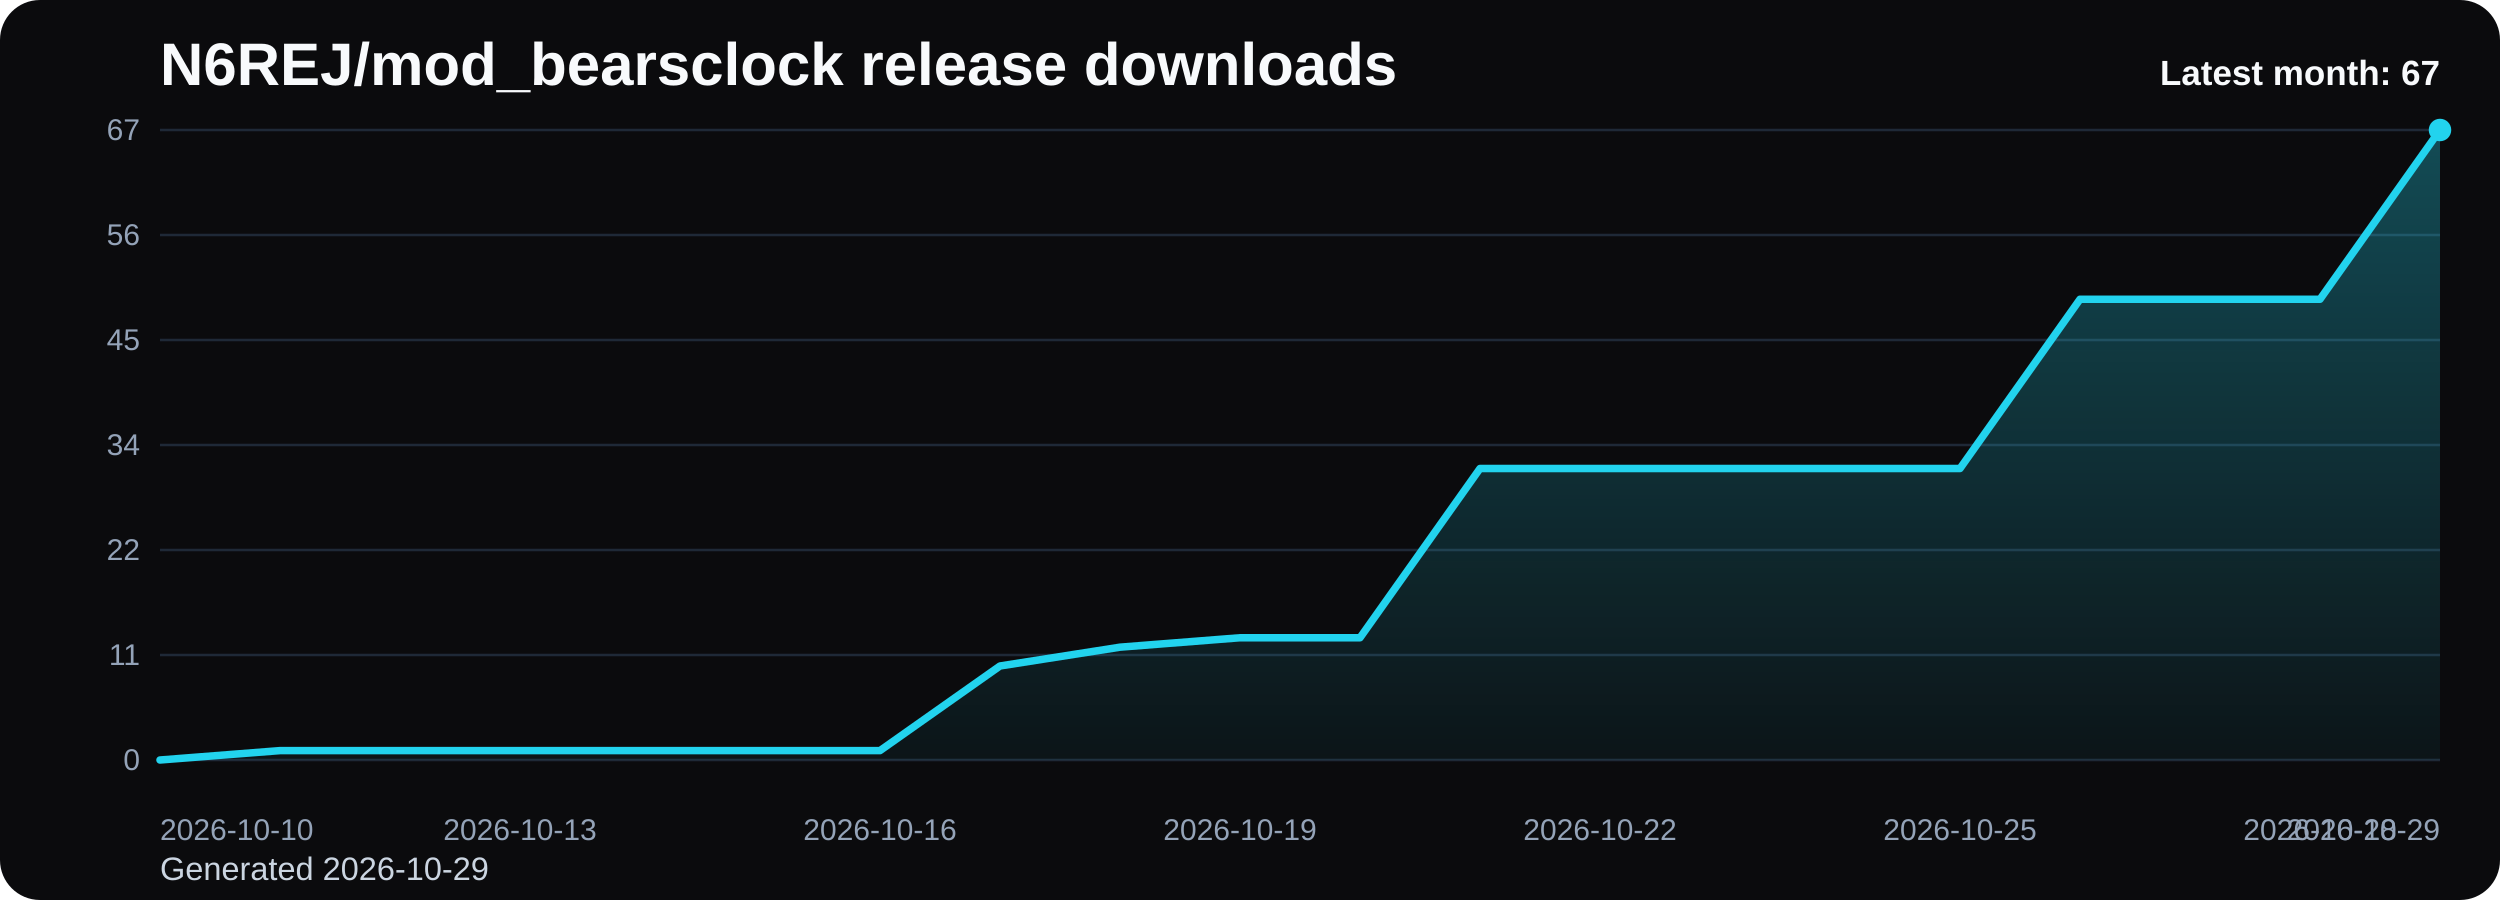
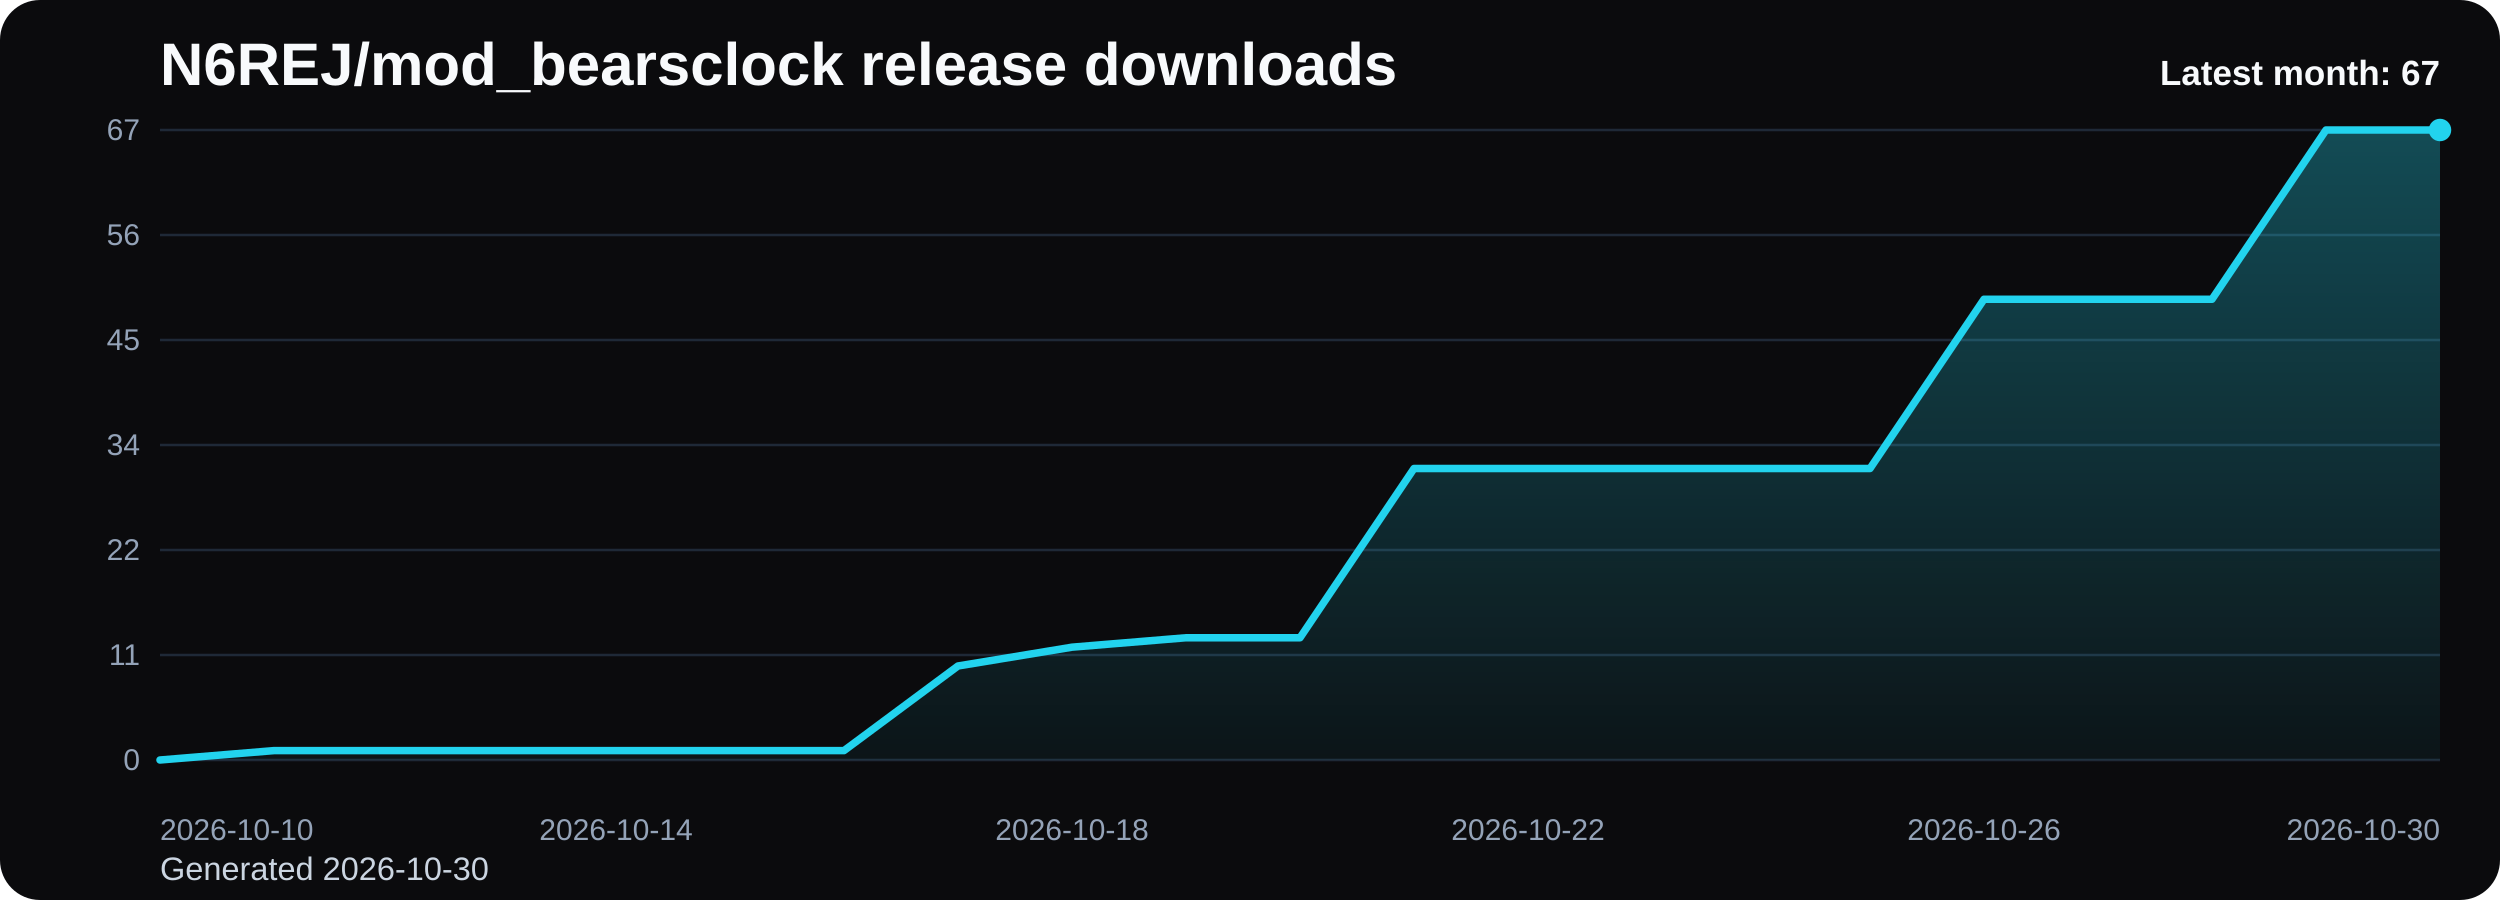
<svg xmlns="http://www.w3.org/2000/svg" viewBox="0 0 1000 360" role="img" aria-label="N6REJ/mod_bearsclock release downloads chart">
  <defs>
    <linearGradient id="fill-monthly-black" x1="0" y1="0" x2="0" y2="1">
      <stop offset="0%" stop-color="#22d3ee" stop-opacity="0.32" />
      <stop offset="100%" stop-color="#22d3ee" stop-opacity="0.05" />
    </linearGradient>
    <style>
      .bg { fill: #0b0b0d; }
      .title { font: 700 24px Arial, sans-serif; fill: #f8fafc; }
      .sub { font: 400 13px Arial, sans-serif; fill: #cbd5e1; }
      .grid { stroke: #1f2937; stroke-width: 1; }
      .axis { font: 400 12px Arial, sans-serif; fill: #94a3b8; }
      .line { fill: none; stroke: #22d3ee; stroke-width: 3; stroke-linecap: round; stroke-linejoin: round; }
      .dot { fill: #22d3ee; }
      .value { font: 600 11px Arial, sans-serif; fill: #cbd5e1; }
      .latest { font: 700 14px Arial, sans-serif; fill: #f8fafc; }
    </style>
  </defs>
  <rect class="bg" x="0" y="0" width="1000" height="360" rx="16" />
  <text class="title" x="64" y="34">N6REJ/mod_bearsclock release downloads</text>
-   <text class="sub" x="64" y="352">Generated 2026-10-29</text>
+   <text class="sub" x="64" y="352">Generated 2026-10-30</text>
  <line x1="64" y1="52.00" x2="976" y2="52.00" class="grid" />
  <text x="56" y="56.00" text-anchor="end" class="axis">67</text>
  <line x1="64" y1="94.00" x2="976" y2="94.00" class="grid" />
  <text x="56" y="98.00" text-anchor="end" class="axis">56</text>
  <line x1="64" y1="136.00" x2="976" y2="136.00" class="grid" />
  <text x="56" y="140.00" text-anchor="end" class="axis">45</text>
  <line x1="64" y1="178.00" x2="976" y2="178.00" class="grid" />
  <text x="56" y="182.00" text-anchor="end" class="axis">34</text>
  <line x1="64" y1="220.00" x2="976" y2="220.00" class="grid" />
  <text x="56" y="224.00" text-anchor="end" class="axis">22</text>
  <line x1="64" y1="262.00" x2="976" y2="262.00" class="grid" />
  <text x="56" y="266.00" text-anchor="end" class="axis">11</text>
  <line x1="64" y1="304.00" x2="976" y2="304.00" class="grid" />
  <text x="56" y="308.00" text-anchor="end" class="axis">0</text>
-   <path d="M 64.00 304 L 64.00 304.00 L 112.00 300.24 L 160.00 300.24 L 208.00 300.24 L 256.00 300.24 L 304.00 300.24 L 352.00 300.24 L 400.00 266.39 L 448.00 258.87 L 496.00 255.10 L 544.00 255.10 L 592.00 187.40 L 640.00 187.40 L 688.00 187.40 L 736.00 187.40 L 784.00 187.40 L 832.00 119.70 L 880.00 119.70 L 928.00 119.70 L 976.00 52.00 L 976.00 304 Z" fill="url(#fill-monthly-black)" />
-   <polyline class="line" points="64.00,304.00 112.00,300.24 160.00,300.24 208.00,300.24 256.00,300.24 304.00,300.24 352.00,300.24 400.00,266.39 448.00,258.87 496.00,255.10 544.00,255.10 592.00,187.40 640.00,187.40 688.00,187.40 736.00,187.40 784.00,187.40 832.00,119.70 880.00,119.70 928.00,119.70 976.00,52.00" />
+   <path d="M 64.00 304 L 64.00 304.00 L 109.60 300.24 L 155.20 300.24 L 200.80 300.24 L 246.40 300.24 L 292.00 300.24 L 337.60 300.24 L 383.20 266.39 L 428.80 258.87 L 474.40 255.10 L 520.00 255.10 L 565.60 187.40 L 611.20 187.40 L 656.80 187.40 L 702.40 187.40 L 748.00 187.40 L 793.60 119.70 L 839.20 119.70 L 884.80 119.70 L 930.40 52.00 L 976.00 52.00 L 976.00 304 Z" fill="url(#fill-monthly-black)" />
+   <polyline class="line" points="64.00,304.00 109.60,300.24 155.20,300.24 200.80,300.24 246.40,300.24 292.00,300.24 337.60,300.24 383.20,266.39 428.80,258.87 474.40,255.10 520.00,255.10 565.60,187.40 611.20,187.40 656.80,187.40 702.40,187.40 748.00,187.40 793.60,119.70 839.20,119.70 884.80,119.70 930.40,52.00 976.00,52.00" />
  <circle class="dot" cx="976.00" cy="52.00" r="4.5" />
  <text class="axis" x="64.00" y="336" text-anchor="start">2026-10-10</text>
-   <text class="axis" x="208.00" y="336" text-anchor="middle">2026-10-13</text>
-   <text class="axis" x="352.00" y="336" text-anchor="middle">2026-10-16</text>
-   <text class="axis" x="496.00" y="336" text-anchor="middle">2026-10-19</text>
-   <text class="axis" x="640.00" y="336" text-anchor="middle">2026-10-22</text>
-   <text class="axis" x="784.00" y="336" text-anchor="middle">2026-10-25</text>
-   <text class="axis" x="928.00" y="336" text-anchor="middle">2026-10-28</text>
-   <text class="axis" x="976.00" y="336" text-anchor="end">2026-10-29</text>
+   <text class="axis" x="246.40" y="336" text-anchor="middle">2026-10-14</text>
+   <text class="axis" x="428.80" y="336" text-anchor="middle">2026-10-18</text>
+   <text class="axis" x="611.20" y="336" text-anchor="middle">2026-10-22</text>
+   <text class="axis" x="793.60" y="336" text-anchor="middle">2026-10-26</text>
+   <text class="axis" x="976.00" y="336" text-anchor="end">2026-10-30</text>
  <text class="latest" x="976" y="34" text-anchor="end">Latest month: 67</text>
</svg>
